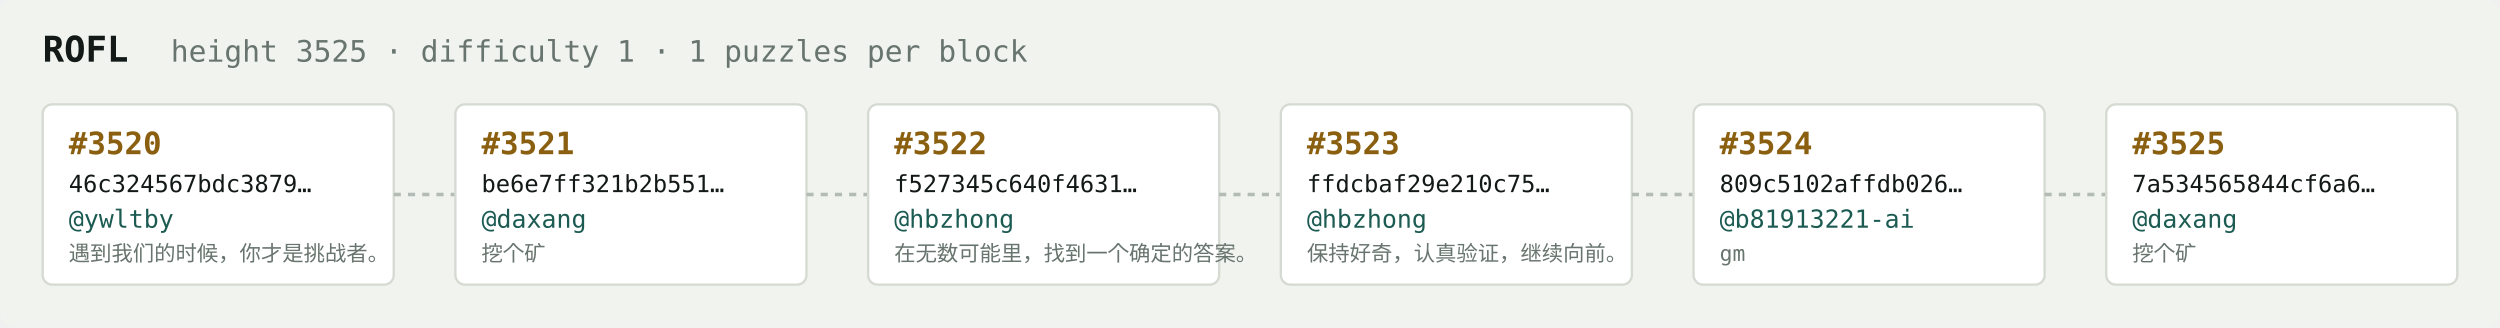
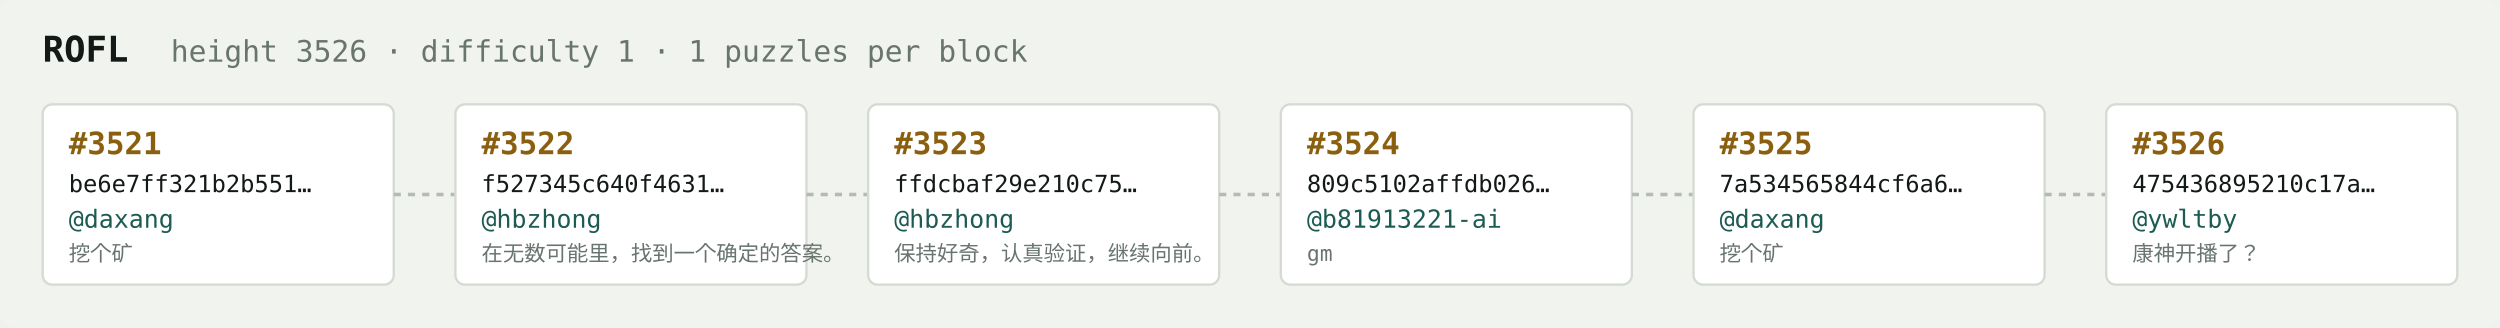
<svg xmlns="http://www.w3.org/2000/svg" width="1054" height="138" viewBox="0 0 1054 138" font-family="ui-monospace,SFMono-Regular,Menlo,monospace">
  <rect fill="#f1f3ef" width="1054" height="138" rx="6" />
  <text x="18" y="26" fill="#121916" font-size="15" font-weight="700">ROFL</text>
-   <text x="72" y="26" fill="#68746e" font-size="12.5">height 3525 · difficulty 1 · 1 puzzles per block</text>
+   <text x="72" y="26" fill="#68746e" font-size="12.5">height 3526 · difficulty 1 · 1 puzzles per block</text>
  <rect x="18" y="44" width="148" height="76" rx="4" fill="#ffffff" stroke="#d5dbd2" stroke-width="1" />
-   <text x="29" y="65" fill="#8a5f10" font-size="13" font-weight="700">#3520</text>
-   <text x="29" y="81" fill="#121916" font-size="10">46c324567bdc3879…</text>
-   <text x="29" y="96" fill="#1c5b52" font-size="10.5">@ywltby</text>
-   <text x="29" y="110" fill="#68746e" font-size="9">遇到我们的时候，你才是挑战者。</text>
+   <text x="29" y="65" fill="#8a5f10" font-size="13" font-weight="700">#3521</text>
+   <text x="29" y="81" fill="#121916" font-size="10">be6e7ff321b2b551…</text>
+   <text x="29" y="96" fill="#1c5b52" font-size="10.5">@daxang</text>
+   <text x="29" y="110" fill="#68746e" font-size="9">挖个矿</text>
  <line x1="166" y1="82.0" x2="192" y2="82.0" stroke="#b3bcb4" stroke-width="1.5" stroke-dasharray="3 3" />
  <rect x="192" y="44" width="148" height="76" rx="4" fill="#ffffff" stroke="#d5dbd2" stroke-width="1" />
-   <text x="203" y="65" fill="#8a5f10" font-size="13" font-weight="700">#3521</text>
-   <text x="203" y="81" fill="#121916" font-size="10">be6e7ff321b2b551…</text>
-   <text x="203" y="96" fill="#1c5b52" font-size="10.5">@daxang</text>
-   <text x="203" y="110" fill="#68746e" font-size="9">挖个矿</text>
+   <text x="203" y="65" fill="#8a5f10" font-size="13" font-weight="700">#3522</text>
+   <text x="203" y="81" fill="#121916" font-size="10">f527345c640f4631…</text>
+   <text x="203" y="96" fill="#1c5b52" font-size="10.5">@hbzhong</text>
+   <text x="203" y="110" fill="#68746e" font-size="9">在无数可能里，找到一个确定的答案。</text>
  <line x1="340" y1="82.0" x2="366" y2="82.0" stroke="#b3bcb4" stroke-width="1.5" stroke-dasharray="3 3" />
  <rect x="366" y="44" width="148" height="76" rx="4" fill="#ffffff" stroke="#d5dbd2" stroke-width="1" />
-   <text x="377" y="65" fill="#8a5f10" font-size="13" font-weight="700">#3522</text>
-   <text x="377" y="81" fill="#121916" font-size="10">f527345c640f4631…</text>
+   <text x="377" y="65" fill="#8a5f10" font-size="13" font-weight="700">#3523</text>
+   <text x="377" y="81" fill="#121916" font-size="10">ffdcbaf29e210c75…</text>
  <text x="377" y="96" fill="#1c5b52" font-size="10.5">@hbzhong</text>
-   <text x="377" y="110" fill="#68746e" font-size="9">在无数可能里，找到一个确定的答案。</text>
+   <text x="377" y="110" fill="#68746e" font-size="9">保持好奇，认真验证，继续向前。</text>
  <line x1="514" y1="82.0" x2="540" y2="82.0" stroke="#b3bcb4" stroke-width="1.5" stroke-dasharray="3 3" />
  <rect x="540" y="44" width="148" height="76" rx="4" fill="#ffffff" stroke="#d5dbd2" stroke-width="1" />
-   <text x="551" y="65" fill="#8a5f10" font-size="13" font-weight="700">#3523</text>
-   <text x="551" y="81" fill="#121916" font-size="10">ffdcbaf29e210c75…</text>
-   <text x="551" y="96" fill="#1c5b52" font-size="10.5">@hbzhong</text>
-   <text x="551" y="110" fill="#68746e" font-size="9">保持好奇，认真验证，继续向前。</text>
+   <text x="551" y="65" fill="#8a5f10" font-size="13" font-weight="700">#3524</text>
+   <text x="551" y="81" fill="#121916" font-size="10">809c5102affdb026…</text>
+   <text x="551" y="96" fill="#1c5b52" font-size="10.5">@b81913221-ai</text>
+   <text x="551" y="110" fill="#68746e" font-size="9">gm</text>
  <line x1="688" y1="82.0" x2="714" y2="82.0" stroke="#b3bcb4" stroke-width="1.5" stroke-dasharray="3 3" />
  <rect x="714" y="44" width="148" height="76" rx="4" fill="#ffffff" stroke="#d5dbd2" stroke-width="1" />
-   <text x="725" y="65" fill="#8a5f10" font-size="13" font-weight="700">#3524</text>
-   <text x="725" y="81" fill="#121916" font-size="10">809c5102affdb026…</text>
-   <text x="725" y="96" fill="#1c5b52" font-size="10.5">@b81913221-ai</text>
-   <text x="725" y="110" fill="#68746e" font-size="9">gm</text>
+   <text x="725" y="65" fill="#8a5f10" font-size="13" font-weight="700">#3525</text>
+   <text x="725" y="81" fill="#121916" font-size="10">7a534565844cf6a6…</text>
+   <text x="725" y="96" fill="#1c5b52" font-size="10.5">@daxang</text>
+   <text x="725" y="110" fill="#68746e" font-size="9">挖个矿</text>
  <line x1="862" y1="82.0" x2="888" y2="82.0" stroke="#b3bcb4" stroke-width="1.5" stroke-dasharray="3 3" />
  <rect x="888" y="44" width="148" height="76" rx="4" fill="#ffffff" stroke="#d5dbd2" stroke-width="1" />
-   <text x="899" y="65" fill="#8a5f10" font-size="13" font-weight="700">#3525</text>
-   <text x="899" y="81" fill="#121916" font-size="10">7a534565844cf6a6…</text>
-   <text x="899" y="96" fill="#1c5b52" font-size="10.5">@daxang</text>
-   <text x="899" y="110" fill="#68746e" font-size="9">挖个矿</text>
+   <text x="899" y="65" fill="#8a5f10" font-size="13" font-weight="700">#3526</text>
+   <text x="899" y="81" fill="#121916" font-size="10">475436895210c17a…</text>
+   <text x="899" y="96" fill="#1c5b52" font-size="10.5">@ywltby</text>
+   <text x="899" y="110" fill="#68746e" font-size="9">康神开播了？</text>
</svg>
